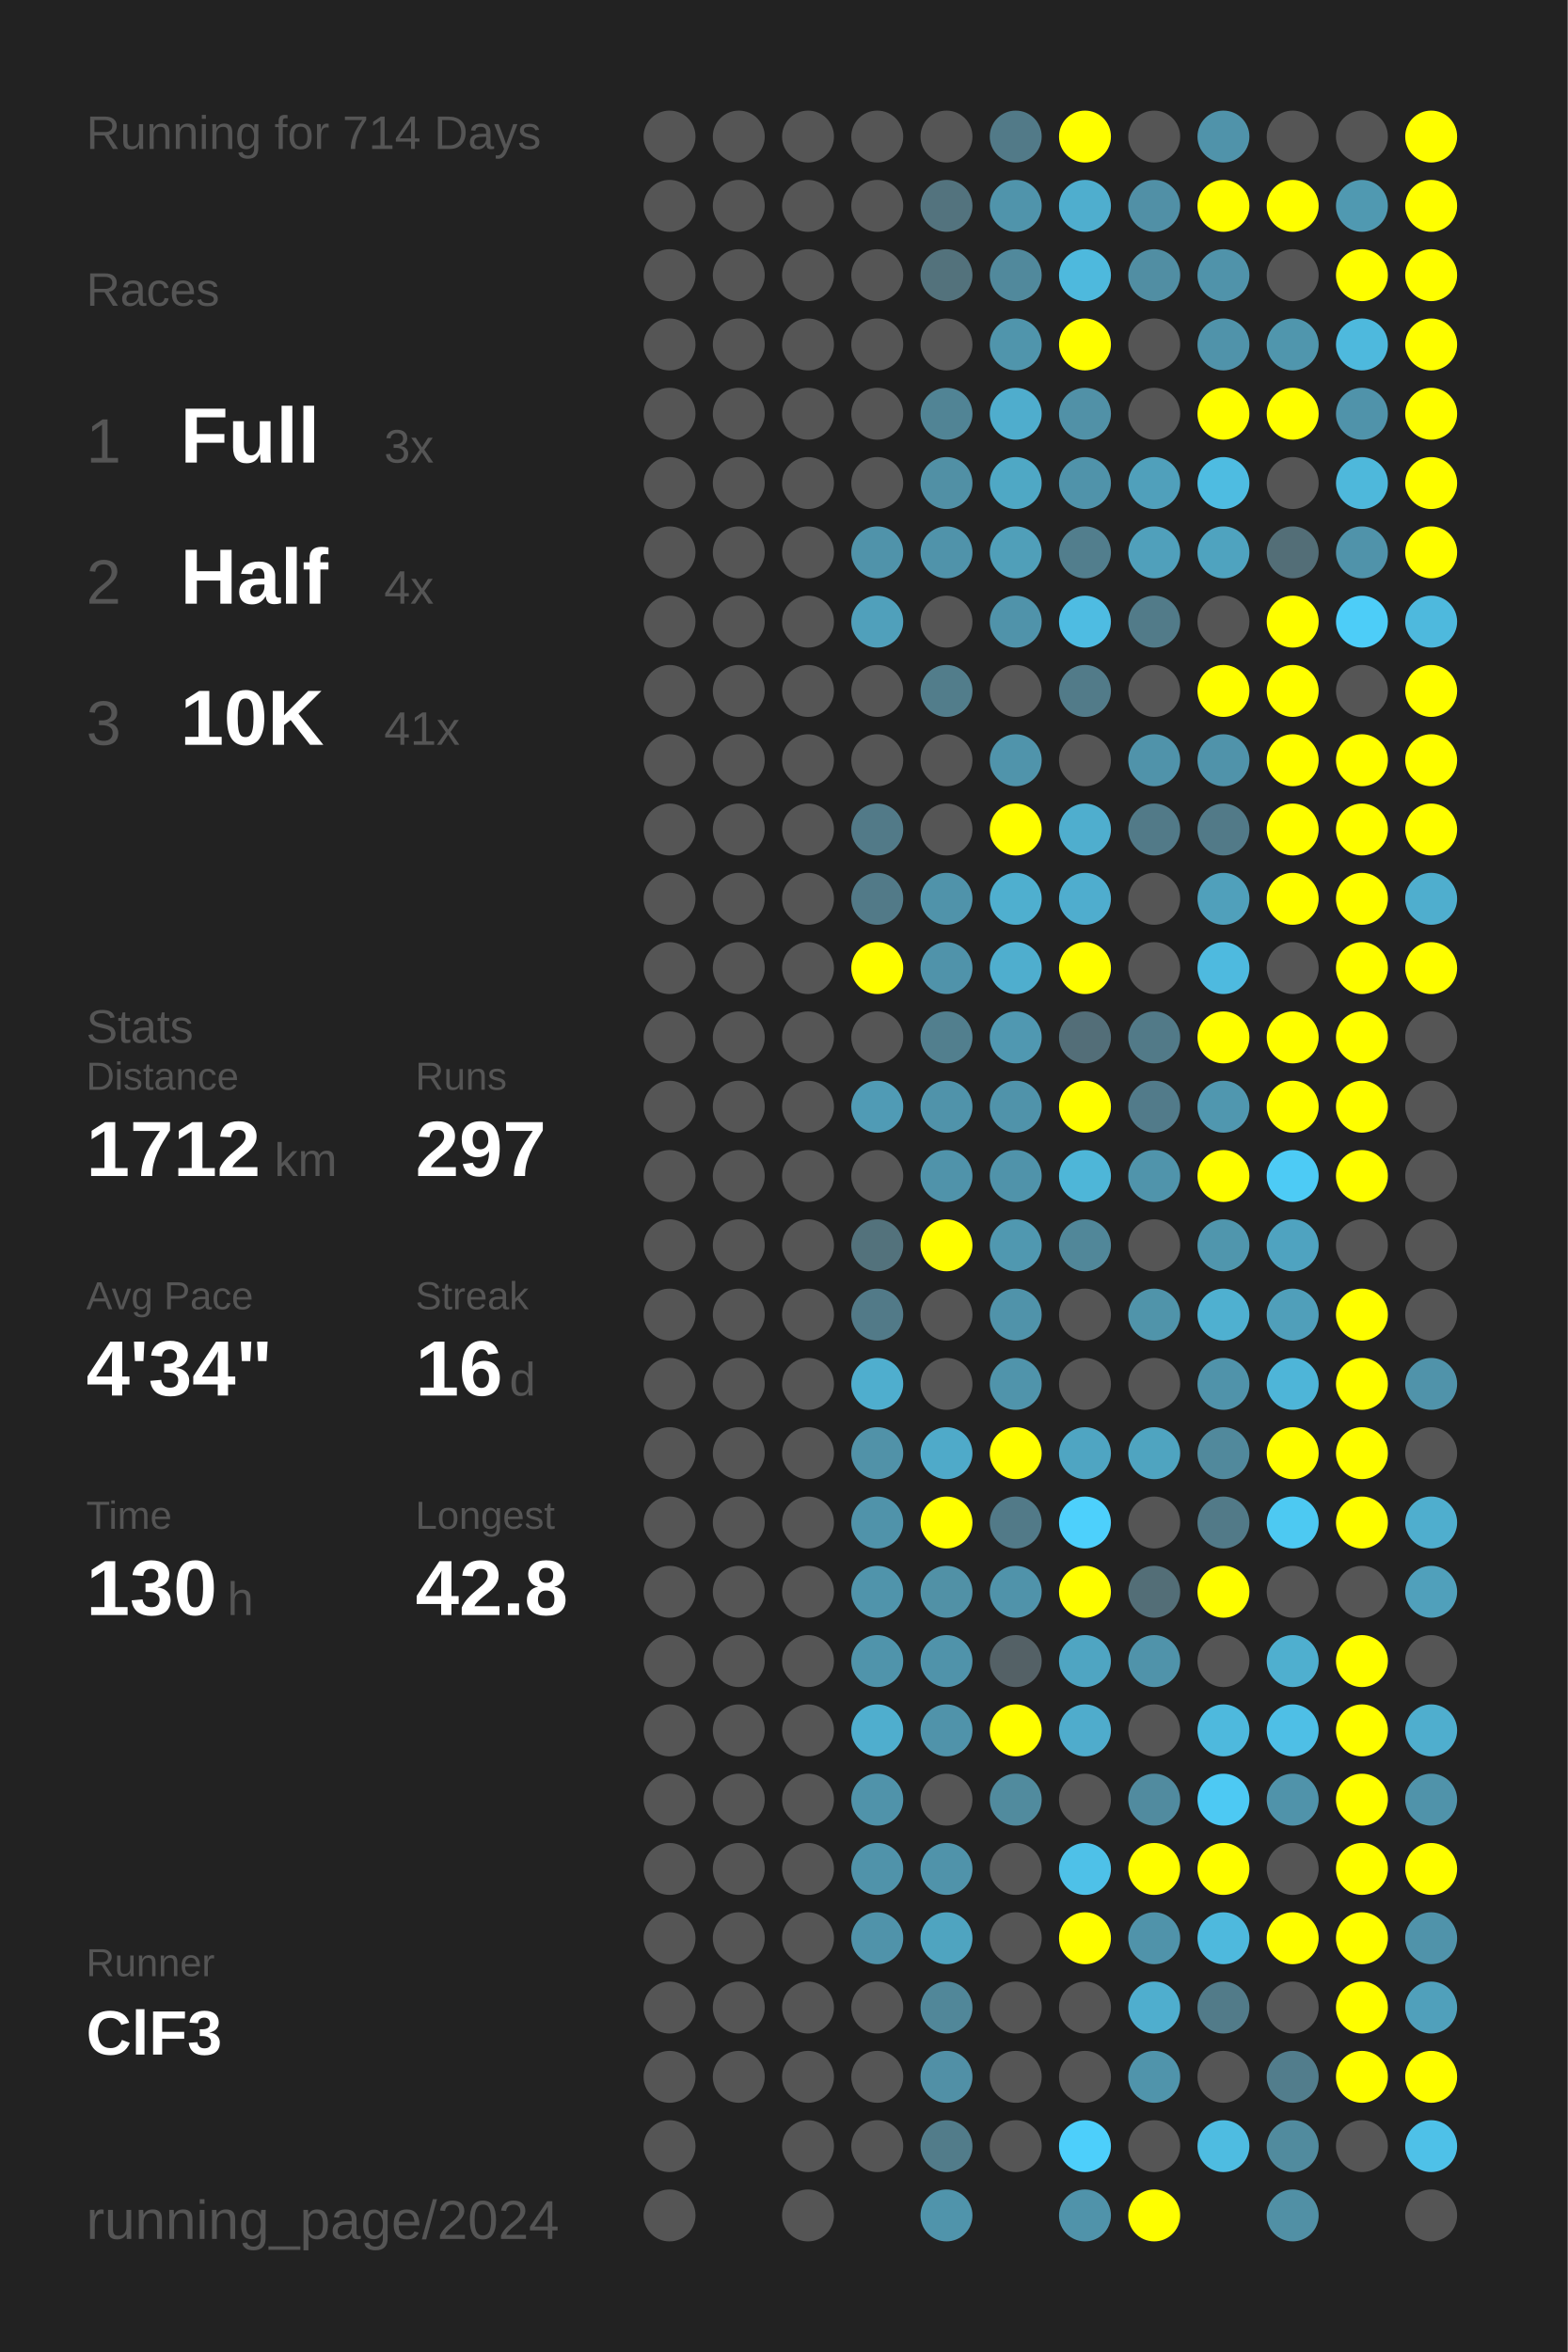
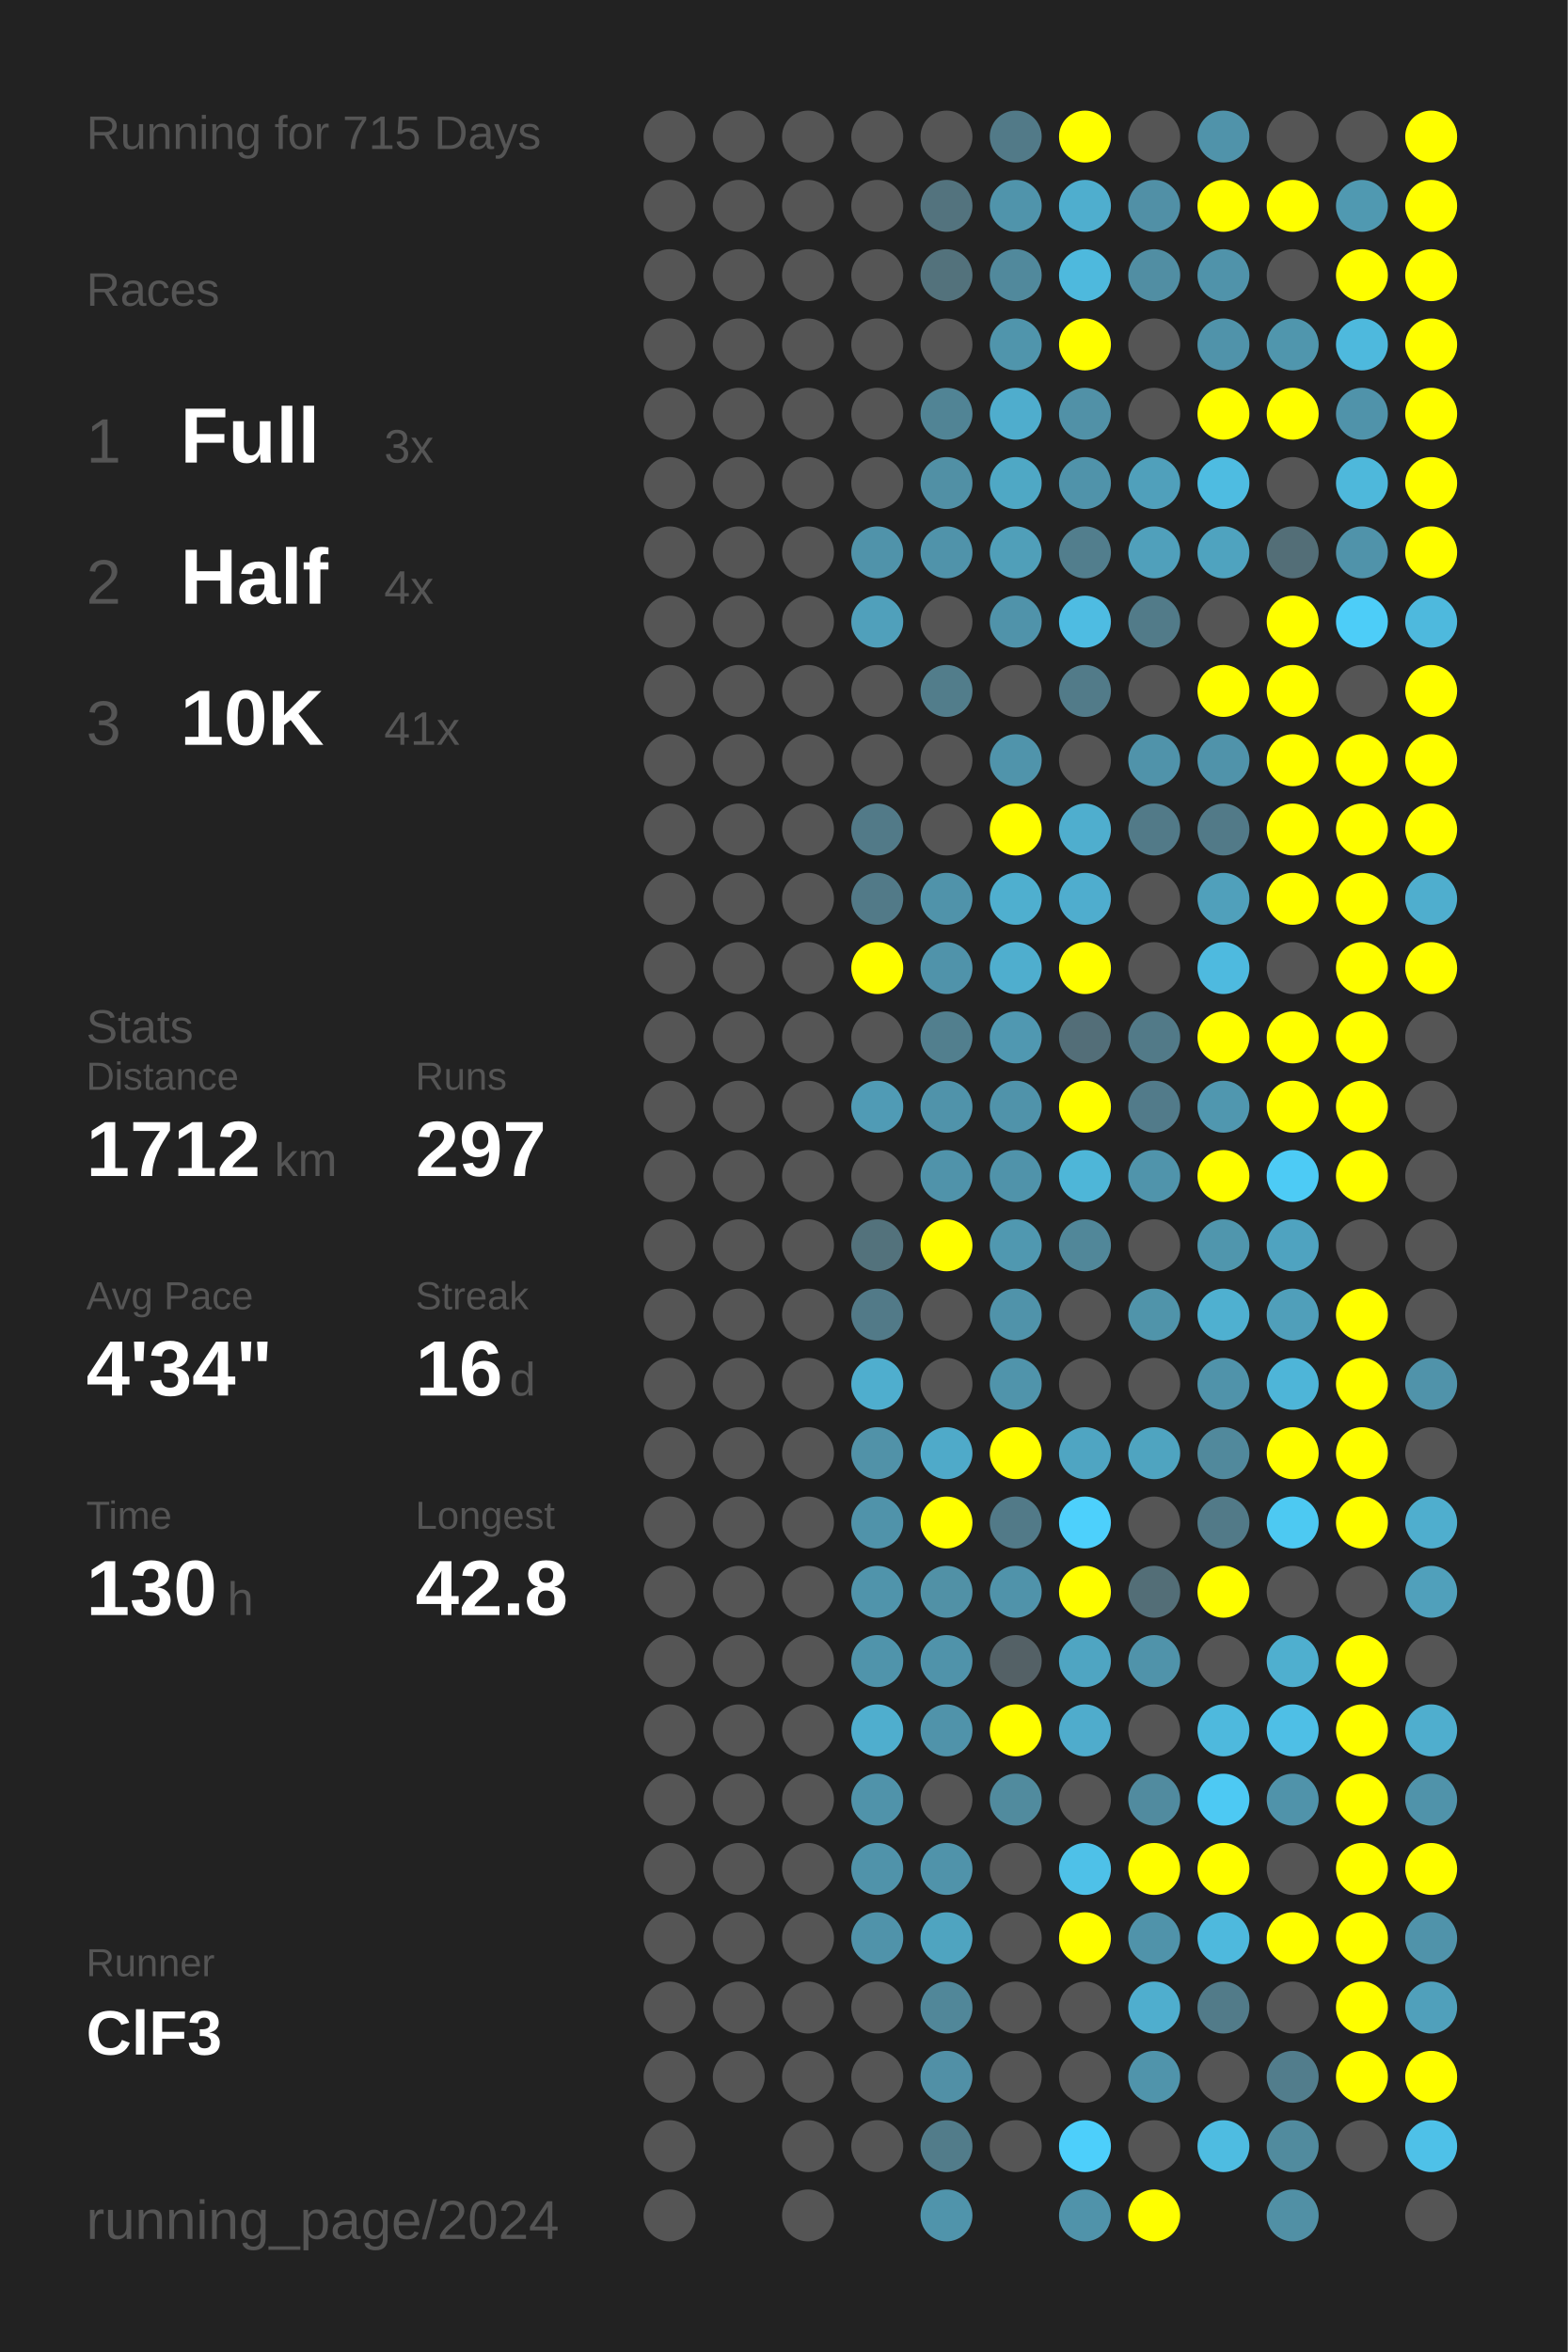
<svg xmlns="http://www.w3.org/2000/svg" baseProfile="full" height="300mm" version="1.1" viewBox="0,0,200,300" width="200mm">
  <defs />
  <rect fill="#222222" height="300" width="200" x="0" y="0" />
-   <text fill="#555555" style="font-size:6px; font-family:Arial;" x="11" y="19">Running for 714 Days</text>
+   <text fill="#555555" style="font-size:6px; font-family:Arial;" x="11" y="19">Running for 715 Days</text>
  <text fill="#555555" style="font-size:6px; font-family:Arial;" x="11" y="39">Races</text>
  <text fill="#555555" style="font-size:8px; font-family:Arial;" x="11" y="59">1</text>
  <text fill="#FFFFFF" style="font-size:10px; font-family:Arial; font-weight:bold;" x="23" y="59">Full</text>
  <text fill="#555555" style="font-size:6px; font-family:Arial;" x="49" y="59">3x</text>
  <text fill="#555555" style="font-size:8px; font-family:Arial;" x="11" y="77">2</text>
  <text fill="#FFFFFF" style="font-size:10px; font-family:Arial; font-weight:bold;" x="23" y="77">Half</text>
  <text fill="#555555" style="font-size:6px; font-family:Arial;" x="49" y="77">4x</text>
  <text fill="#555555" style="font-size:8px; font-family:Arial;" x="11" y="95">3</text>
  <text fill="#FFFFFF" style="font-size:10px; font-family:Arial; font-weight:bold;" x="23" y="95">10K</text>
  <text fill="#555555" style="font-size:6px; font-family:Arial;" x="49" y="95">41x</text>
  <text fill="#555555" style="font-size:6px; font-family:Arial;" x="11" y="133">Stats</text>
  <text fill="#555555" style="font-size:5px; font-family:Arial;" x="11" y="139">Distance</text>
  <text fill="#FFFFFF" style="font-size:10px; font-family:Arial; font-weight:bold;" x="11" y="150">1712</text>
  <text fill="#555555" style="font-size:6px; font-family:Arial;" x="35" y="150">km</text>
  <text fill="#555555" style="font-size:5px; font-family:Arial;" x="53" y="139">Runs</text>
  <text fill="#FFFFFF" style="font-size:10px; font-family:Arial; font-weight:bold;" x="53" y="150">297</text>
  <text fill="#555555" style="font-size:5px; font-family:Arial;" x="11" y="167">Avg Pace</text>
  <text fill="#FFFFFF" style="font-size:10px; font-family:Arial; font-weight:bold;" x="11" y="178">4'34"</text>
  <text fill="#555555" style="font-size:5px; font-family:Arial;" x="53" y="167">Streak</text>
  <text fill="#FFFFFF" style="font-size:10px; font-family:Arial; font-weight:bold;" x="53" y="178">16</text>
  <text fill="#555555" style="font-size:6px; font-family:Arial;" x="65" y="178">d</text>
  <text fill="#555555" style="font-size:5px; font-family:Arial;" x="11" y="195">Time</text>
  <text fill="#FFFFFF" style="font-size:10px; font-family:Arial; font-weight:bold;" x="11" y="206">130</text>
  <text fill="#555555" style="font-size:6px; font-family:Arial;" x="29" y="206">h</text>
  <text fill="#555555" style="font-size:5px; font-family:Arial;" x="53" y="195">Longest</text>
  <text fill="#FFFFFF" style="font-size:10px; font-family:Arial; font-weight:bold;" x="53" y="206">42.8</text>
  <text fill="#555555" style="font-size:5px; font-family:Arial;" x="11" y="252.065">Runner</text>
  <text fill="#FFFFFF" style="font-size:8px; font-family:Arial; font-weight:bold;" x="11" y="262.065">ClF3</text>
  <text fill="#555555" style="font-size:7px; font-family:Arial;" x="11" y="285.581">running_page/2024</text>
  <circle cx="85.417" cy="17.419" fill="#555555" r="3.312" />
  <circle cx="85.417" cy="26.258" fill="#555555" r="3.312" />
  <circle cx="85.417" cy="35.097" fill="#555555" r="3.312" />
  <circle cx="85.417" cy="43.935" fill="#555555" r="3.312" />
  <circle cx="85.417" cy="52.774" fill="#555555" r="3.312" />
  <circle cx="85.417" cy="61.613" fill="#555555" r="3.312" />
  <circle cx="85.417" cy="70.452" fill="#555555" r="3.312" />
  <circle cx="85.417" cy="79.29" fill="#555555" r="3.312" />
  <circle cx="85.417" cy="88.129" fill="#555555" r="3.312" />
  <circle cx="85.417" cy="96.968" fill="#555555" r="3.312" />
  <circle cx="85.417" cy="105.806" fill="#555555" r="3.312" />
  <circle cx="85.417" cy="114.645" fill="#555555" r="3.312" />
  <circle cx="85.417" cy="123.484" fill="#555555" r="3.312" />
  <circle cx="85.417" cy="132.323" fill="#555555" r="3.312" />
  <circle cx="85.417" cy="141.161" fill="#555555" r="3.312" />
  <circle cx="85.417" cy="150" fill="#555555" r="3.312" />
  <circle cx="85.417" cy="158.839" fill="#555555" r="3.312" />
  <circle cx="85.417" cy="167.677" fill="#555555" r="3.312" />
  <circle cx="85.417" cy="176.516" fill="#555555" r="3.312" />
  <circle cx="85.417" cy="185.355" fill="#555555" r="3.312" />
  <circle cx="85.417" cy="194.194" fill="#555555" r="3.312" />
  <circle cx="85.417" cy="203.032" fill="#555555" r="3.312" />
  <circle cx="85.417" cy="211.871" fill="#555555" r="3.312" />
  <circle cx="85.417" cy="220.71" fill="#555555" r="3.312" />
  <circle cx="85.417" cy="229.548" fill="#555555" r="3.312" />
  <circle cx="85.417" cy="238.387" fill="#555555" r="3.312" />
  <circle cx="85.417" cy="247.226" fill="#555555" r="3.312" />
  <circle cx="85.417" cy="256.065" fill="#555555" r="3.312" />
  <circle cx="85.417" cy="264.903" fill="#555555" r="3.312" />
  <circle cx="85.417" cy="273.742" fill="#555555" r="3.312" />
  <circle cx="85.417" cy="282.581" fill="#555555" r="3.312" />
  <circle cx="94.25" cy="17.419" fill="#555555" r="3.312" />
  <circle cx="94.25" cy="26.258" fill="#555555" r="3.312" />
  <circle cx="94.25" cy="35.097" fill="#555555" r="3.312" />
  <circle cx="94.25" cy="43.935" fill="#555555" r="3.312" />
  <circle cx="94.25" cy="52.774" fill="#555555" r="3.312" />
  <circle cx="94.25" cy="61.613" fill="#555555" r="3.312" />
  <circle cx="94.25" cy="70.452" fill="#555555" r="3.312" />
  <circle cx="94.25" cy="79.29" fill="#555555" r="3.312" />
  <circle cx="94.25" cy="88.129" fill="#555555" r="3.312" />
  <circle cx="94.25" cy="96.968" fill="#555555" r="3.312" />
  <circle cx="94.25" cy="105.806" fill="#555555" r="3.312" />
  <circle cx="94.25" cy="114.645" fill="#555555" r="3.312" />
  <circle cx="94.25" cy="123.484" fill="#555555" r="3.312" />
  <circle cx="94.25" cy="132.323" fill="#555555" r="3.312" />
  <circle cx="94.25" cy="141.161" fill="#555555" r="3.312" />
  <circle cx="94.25" cy="150" fill="#555555" r="3.312" />
  <circle cx="94.25" cy="158.839" fill="#555555" r="3.312" />
  <circle cx="94.25" cy="167.677" fill="#555555" r="3.312" />
  <circle cx="94.25" cy="176.516" fill="#555555" r="3.312" />
  <circle cx="94.25" cy="185.355" fill="#555555" r="3.312" />
  <circle cx="94.25" cy="194.194" fill="#555555" r="3.312" />
  <circle cx="94.25" cy="203.032" fill="#555555" r="3.312" />
  <circle cx="94.25" cy="211.871" fill="#555555" r="3.312" />
  <circle cx="94.25" cy="220.71" fill="#555555" r="3.312" />
  <circle cx="94.25" cy="229.548" fill="#555555" r="3.312" />
  <circle cx="94.25" cy="238.387" fill="#555555" r="3.312" />
  <circle cx="94.25" cy="247.226" fill="#555555" r="3.312" />
  <circle cx="94.25" cy="256.065" fill="#555555" r="3.312" />
  <circle cx="94.25" cy="264.903" fill="#555555" r="3.312" />
  <circle cx="103.083" cy="17.419" fill="#555555" r="3.312" />
  <circle cx="103.083" cy="26.258" fill="#555555" r="3.312" />
  <circle cx="103.083" cy="35.097" fill="#555555" r="3.312" />
  <circle cx="103.083" cy="43.935" fill="#555555" r="3.312" />
  <circle cx="103.083" cy="52.774" fill="#555555" r="3.312" />
  <circle cx="103.083" cy="61.613" fill="#555555" r="3.312" />
  <circle cx="103.083" cy="70.452" fill="#555555" r="3.312" />
  <circle cx="103.083" cy="79.29" fill="#555555" r="3.312" />
  <circle cx="103.083" cy="88.129" fill="#555555" r="3.312" />
  <circle cx="103.083" cy="96.968" fill="#555555" r="3.312" />
  <circle cx="103.083" cy="105.806" fill="#555555" r="3.312" />
  <circle cx="103.083" cy="114.645" fill="#555555" r="3.312" />
  <circle cx="103.083" cy="123.484" fill="#555555" r="3.312" />
  <circle cx="103.083" cy="132.323" fill="#555555" r="3.312" />
  <circle cx="103.083" cy="141.161" fill="#555555" r="3.312" />
  <circle cx="103.083" cy="150" fill="#555555" r="3.312" />
  <circle cx="103.083" cy="158.839" fill="#555555" r="3.312" />
  <circle cx="103.083" cy="167.677" fill="#555555" r="3.312" />
  <circle cx="103.083" cy="176.516" fill="#555555" r="3.312" />
  <circle cx="103.083" cy="185.355" fill="#555555" r="3.312" />
  <circle cx="103.083" cy="194.194" fill="#555555" r="3.312" />
  <circle cx="103.083" cy="203.032" fill="#555555" r="3.312" />
  <circle cx="103.083" cy="211.871" fill="#555555" r="3.312" />
  <circle cx="103.083" cy="220.71" fill="#555555" r="3.312" />
  <circle cx="103.083" cy="229.548" fill="#555555" r="3.312" />
  <circle cx="103.083" cy="238.387" fill="#555555" r="3.312" />
  <circle cx="103.083" cy="247.226" fill="#555555" r="3.312" />
  <circle cx="103.083" cy="256.065" fill="#555555" r="3.312" />
  <circle cx="103.083" cy="264.903" fill="#555555" r="3.312" />
  <circle cx="103.083" cy="273.742" fill="#555555" r="3.312" />
  <circle cx="103.083" cy="282.581" fill="#555555" r="3.312" />
  <circle cx="111.917" cy="17.419" fill="#555555" r="3.312" />
  <circle cx="111.917" cy="26.258" fill="#555555" r="3.312" />
  <circle cx="111.917" cy="35.097" fill="#555555" r="3.312" />
  <circle cx="111.917" cy="43.935" fill="#555555" r="3.312" />
  <circle cx="111.917" cy="52.774" fill="#555555" r="3.312" />
  <circle cx="111.917" cy="61.613" fill="#555555" r="3.312" />
  <circle cx="111.917" cy="70.452" fill="#5093aa" r="3.312" />
  <circle cx="111.917" cy="79.29" fill="#50a0bb" r="3.312" />
  <circle cx="111.917" cy="88.129" fill="#555555" r="3.312" />
  <circle cx="111.917" cy="96.968" fill="#555555" r="3.312" />
  <circle cx="111.917" cy="105.806" fill="#527a88" r="3.312" />
  <circle cx="111.917" cy="114.645" fill="#527a88" r="3.312" />
  <circle cx="111.917" cy="123.484" fill="#FFFF00" r="3.312" />
  <circle cx="111.917" cy="132.323" fill="#555555" r="3.312" />
  <circle cx="111.917" cy="141.161" fill="#509bb5" r="3.312" />
  <circle cx="111.917" cy="150" fill="#555555" r="3.312" />
  <circle cx="111.917" cy="158.839" fill="#53727c" r="3.312" />
  <circle cx="111.917" cy="167.677" fill="#527a88" r="3.312" />
  <circle cx="111.917" cy="176.516" fill="#4faece" r="3.312" />
  <circle cx="111.917" cy="185.355" fill="#5192a8" r="3.312" />
  <circle cx="111.917" cy="194.194" fill="#5093aa" r="3.312" />
  <circle cx="111.917" cy="203.032" fill="#5094ab" r="3.312" />
  <circle cx="111.917" cy="211.871" fill="#5094ab" r="3.312" />
  <circle cx="111.917" cy="220.71" fill="#4faece" r="3.312" />
  <circle cx="111.917" cy="229.548" fill="#5093aa" r="3.312" />
  <circle cx="111.917" cy="238.387" fill="#5093aa" r="3.312" />
  <circle cx="111.917" cy="247.226" fill="#5093aa" r="3.312" />
  <circle cx="111.917" cy="256.065" fill="#555555" r="3.312" />
  <circle cx="111.917" cy="264.903" fill="#555555" r="3.312" />
  <circle cx="111.917" cy="273.742" fill="#555555" r="3.312" />
  <circle cx="120.75" cy="17.419" fill="#555555" r="3.312" />
  <circle cx="120.75" cy="26.258" fill="#53737e" r="3.312" />
  <circle cx="120.75" cy="35.097" fill="#53727c" r="3.312" />
  <circle cx="120.75" cy="43.935" fill="#555555" r="3.312" />
  <circle cx="120.75" cy="52.774" fill="#518495" r="3.312" />
  <circle cx="120.75" cy="61.613" fill="#5190a5" r="3.312" />
  <circle cx="120.75" cy="70.452" fill="#5093aa" r="3.312" />
  <circle cx="120.75" cy="79.29" fill="#555555" r="3.312" />
  <circle cx="120.75" cy="88.129" fill="#527d8b" r="3.312" />
  <circle cx="120.75" cy="96.968" fill="#555555" r="3.312" />
  <circle cx="120.75" cy="105.806" fill="#555555" r="3.312" />
  <circle cx="120.75" cy="114.645" fill="#5093aa" r="3.312" />
  <circle cx="120.75" cy="123.484" fill="#5093aa" r="3.312" />
  <circle cx="120.75" cy="132.323" fill="#527f8e" r="3.312" />
  <circle cx="120.75" cy="141.161" fill="#5093aa" r="3.312" />
  <circle cx="120.75" cy="150" fill="#5093aa" r="3.312" />
  <circle cx="120.75" cy="158.839" fill="#FFFF00" r="3.312" />
  <circle cx="120.75" cy="167.677" fill="#555555" r="3.312" />
  <circle cx="120.75" cy="176.516" fill="#555555" r="3.312" />
  <circle cx="120.75" cy="185.355" fill="#4faac9" r="3.312" />
  <circle cx="120.75" cy="194.194" fill="#FFFF00" r="3.312" />
  <circle cx="120.75" cy="203.032" fill="#5191a6" r="3.312" />
  <circle cx="120.75" cy="211.871" fill="#5093aa" r="3.312" />
  <circle cx="120.75" cy="220.71" fill="#5093aa" r="3.312" />
  <circle cx="120.75" cy="229.548" fill="#555555" r="3.312" />
  <circle cx="120.75" cy="238.387" fill="#5093aa" r="3.312" />
  <circle cx="120.75" cy="247.226" fill="#4fa4c0" r="3.312" />
  <circle cx="120.75" cy="256.065" fill="#518799" r="3.312" />
  <circle cx="120.75" cy="264.903" fill="#5190a6" r="3.312" />
  <circle cx="120.75" cy="273.742" fill="#527c8a" r="3.312" />
  <circle cx="120.75" cy="282.581" fill="#5094ab" r="3.312" />
  <circle cx="129.583" cy="17.419" fill="#527a88" r="3.312" />
  <circle cx="129.583" cy="26.258" fill="#5094ab" r="3.312" />
  <circle cx="129.583" cy="35.097" fill="#51899c" r="3.312" />
  <circle cx="129.583" cy="43.935" fill="#5095ac" r="3.312" />
  <circle cx="129.583" cy="52.774" fill="#4fadcd" r="3.312" />
  <circle cx="129.583" cy="61.613" fill="#4fa8c5" r="3.312" />
  <circle cx="129.583" cy="70.452" fill="#509fb9" r="3.312" />
  <circle cx="129.583" cy="79.29" fill="#5093aa" r="3.312" />
  <circle cx="129.583" cy="88.129" fill="#555555" r="3.312" />
  <circle cx="129.583" cy="96.968" fill="#5094ab" r="3.312" />
  <circle cx="129.583" cy="105.806" fill="#FFFF00" r="3.312" />
  <circle cx="129.583" cy="114.645" fill="#4fafcf" r="3.312" />
  <circle cx="129.583" cy="123.484" fill="#4faece" r="3.312" />
  <circle cx="129.583" cy="132.323" fill="#5098b1" r="3.312" />
  <circle cx="129.583" cy="141.161" fill="#5093aa" r="3.312" />
  <circle cx="129.583" cy="150" fill="#5093aa" r="3.312" />
  <circle cx="129.583" cy="158.839" fill="#5098b0" r="3.312" />
  <circle cx="129.583" cy="167.677" fill="#5093aa" r="3.312" />
  <circle cx="129.583" cy="176.516" fill="#5094ab" r="3.312" />
  <circle cx="129.583" cy="185.355" fill="#FFFF00" r="3.312" />
  <circle cx="129.583" cy="194.194" fill="#527a88" r="3.312" />
  <circle cx="129.583" cy="203.032" fill="#5093aa" r="3.312" />
  <circle cx="129.583" cy="211.871" fill="#546166" r="3.312" />
  <circle cx="129.583" cy="220.71" fill="#FFFF00" r="3.312" />
  <circle cx="129.583" cy="229.548" fill="#518b9e" r="3.312" />
  <circle cx="129.583" cy="238.387" fill="#555555" r="3.312" />
  <circle cx="129.583" cy="247.226" fill="#555555" r="3.312" />
  <circle cx="129.583" cy="256.065" fill="#555555" r="3.312" />
  <circle cx="129.583" cy="264.903" fill="#555555" r="3.312" />
  <circle cx="129.583" cy="273.742" fill="#555555" r="3.312" />
  <circle cx="138.417" cy="17.419" fill="#FFFF00" r="3.312" />
  <circle cx="138.417" cy="26.258" fill="#4faece" r="3.312" />
  <circle cx="138.417" cy="35.097" fill="#4eb9dd" r="3.312" />
  <circle cx="138.417" cy="43.935" fill="#FFFF00" r="3.312" />
  <circle cx="138.417" cy="52.774" fill="#5191a7" r="3.312" />
  <circle cx="138.417" cy="61.613" fill="#5093aa" r="3.312" />
  <circle cx="138.417" cy="70.452" fill="#527e8d" r="3.312" />
  <circle cx="138.417" cy="79.29" fill="#4ebce2" r="3.312" />
  <circle cx="138.417" cy="88.129" fill="#527b89" r="3.312" />
  <circle cx="138.417" cy="96.968" fill="#555555" r="3.312" />
  <circle cx="138.417" cy="105.806" fill="#4faece" r="3.312" />
  <circle cx="138.417" cy="114.645" fill="#4fadce" r="3.312" />
  <circle cx="138.417" cy="123.484" fill="#FFFF00" r="3.312" />
  <circle cx="138.417" cy="132.323" fill="#536e78" r="3.312" />
  <circle cx="138.417" cy="141.161" fill="#FFFF00" r="3.312" />
  <circle cx="138.417" cy="150" fill="#4eb6d8" r="3.312" />
  <circle cx="138.417" cy="158.839" fill="#518799" r="3.312" />
  <circle cx="138.417" cy="167.677" fill="#555555" r="3.312" />
  <circle cx="138.417" cy="176.516" fill="#555555" r="3.312" />
  <circle cx="138.417" cy="185.355" fill="#4fa5c2" r="3.312" />
  <circle cx="138.417" cy="194.194" fill="#4dd0fc" r="3.312" />
  <circle cx="138.417" cy="203.032" fill="#FFFF00" r="3.312" />
  <circle cx="138.417" cy="211.871" fill="#4fa5c2" r="3.312" />
  <circle cx="138.417" cy="220.71" fill="#4faccc" r="3.312" />
  <circle cx="138.417" cy="229.548" fill="#555555" r="3.312" />
  <circle cx="138.417" cy="238.387" fill="#4ec1e8" r="3.312" />
  <circle cx="138.417" cy="247.226" fill="#FFFF00" r="3.312" />
  <circle cx="138.417" cy="256.065" fill="#555555" r="3.312" />
  <circle cx="138.417" cy="264.903" fill="#555555" r="3.312" />
  <circle cx="138.417" cy="273.742" fill="#4dcffb" r="3.312" />
  <circle cx="138.417" cy="282.581" fill="#5093aa" r="3.312" />
  <circle cx="147.25" cy="17.419" fill="#555555" r="3.312" />
  <circle cx="147.25" cy="26.258" fill="#5190a6" r="3.312" />
  <circle cx="147.25" cy="35.097" fill="#518ea3" r="3.312" />
  <circle cx="147.25" cy="43.935" fill="#555555" r="3.312" />
  <circle cx="147.25" cy="52.774" fill="#555555" r="3.312" />
  <circle cx="147.25" cy="61.613" fill="#50a0bb" r="3.312" />
  <circle cx="147.25" cy="70.452" fill="#50a0bb" r="3.312" />
  <circle cx="147.25" cy="79.29" fill="#527b89" r="3.312" />
  <circle cx="147.25" cy="88.129" fill="#555555" r="3.312" />
  <circle cx="147.25" cy="96.968" fill="#5093aa" r="3.312" />
  <circle cx="147.25" cy="105.806" fill="#527a88" r="3.312" />
  <circle cx="147.25" cy="114.645" fill="#555555" r="3.312" />
  <circle cx="147.25" cy="123.484" fill="#555555" r="3.312" />
  <circle cx="147.25" cy="132.323" fill="#527a88" r="3.312" />
  <circle cx="147.25" cy="141.161" fill="#527b8a" r="3.312" />
  <circle cx="147.25" cy="150" fill="#5094ab" r="3.312" />
  <circle cx="147.25" cy="158.839" fill="#555555" r="3.312" />
  <circle cx="147.25" cy="167.677" fill="#5094aa" r="3.312" />
  <circle cx="147.25" cy="176.516" fill="#555555" r="3.312" />
  <circle cx="147.25" cy="185.355" fill="#4fa4c0" r="3.312" />
  <circle cx="147.25" cy="194.194" fill="#555555" r="3.312" />
  <circle cx="147.25" cy="203.032" fill="#536e77" r="3.312" />
  <circle cx="147.25" cy="211.871" fill="#5093aa" r="3.312" />
  <circle cx="147.25" cy="220.71" fill="#555555" r="3.312" />
  <circle cx="147.25" cy="229.548" fill="#518b9f" r="3.312" />
  <circle cx="147.25" cy="238.387" fill="#FFFF00" r="3.312" />
  <circle cx="147.25" cy="247.226" fill="#5093aa" r="3.312" />
  <circle cx="147.25" cy="256.065" fill="#4faece" r="3.312" />
  <circle cx="147.25" cy="264.903" fill="#5094ab" r="3.312" />
  <circle cx="147.25" cy="273.742" fill="#555555" r="3.312" />
  <circle cx="147.25" cy="282.581" fill="#FFFF00" r="3.312" />
  <circle cx="156.083" cy="17.419" fill="#5093aa" r="3.312" />
  <circle cx="156.083" cy="26.258" fill="#FFFF00" r="3.312" />
  <circle cx="156.083" cy="35.097" fill="#5093aa" r="3.312" />
  <circle cx="156.083" cy="43.935" fill="#5093aa" r="3.312" />
  <circle cx="156.083" cy="52.774" fill="#FFFF00" r="3.312" />
  <circle cx="156.083" cy="61.613" fill="#4ebce1" r="3.312" />
  <circle cx="156.083" cy="70.452" fill="#4fa3bf" r="3.312" />
  <circle cx="156.083" cy="79.29" fill="#555555" r="3.312" />
  <circle cx="156.083" cy="88.129" fill="#FFFF00" r="3.312" />
  <circle cx="156.083" cy="96.968" fill="#5093aa" r="3.312" />
  <circle cx="156.083" cy="105.806" fill="#527a88" r="3.312" />
  <circle cx="156.083" cy="114.645" fill="#50a0bb" r="3.312" />
  <circle cx="156.083" cy="123.484" fill="#4ebadf" r="3.312" />
  <circle cx="156.083" cy="132.323" fill="#FFFF00" r="3.312" />
  <circle cx="156.083" cy="141.161" fill="#5097af" r="3.312" />
  <circle cx="156.083" cy="150" fill="#FFFF00" r="3.312" />
  <circle cx="156.083" cy="158.839" fill="#5096ad" r="3.312" />
  <circle cx="156.083" cy="167.677" fill="#4fb0d0" r="3.312" />
  <circle cx="156.083" cy="176.516" fill="#5093aa" r="3.312" />
  <circle cx="156.083" cy="185.355" fill="#51899c" r="3.312" />
  <circle cx="156.083" cy="194.194" fill="#527a88" r="3.312" />
  <circle cx="156.083" cy="203.032" fill="#FFFF00" r="3.312" />
  <circle cx="156.083" cy="211.871" fill="#555555" r="3.312" />
  <circle cx="156.083" cy="220.71" fill="#4eb9dd" r="3.312" />
  <circle cx="156.083" cy="229.548" fill="#4dc9f3" r="3.312" />
  <circle cx="156.083" cy="238.387" fill="#FFFF00" r="3.312" />
  <circle cx="156.083" cy="247.226" fill="#4eb9dd" r="3.312" />
  <circle cx="156.083" cy="256.065" fill="#527b89" r="3.312" />
  <circle cx="156.083" cy="264.903" fill="#555555" r="3.312" />
  <circle cx="156.083" cy="273.742" fill="#4ebce1" r="3.312" />
  <circle cx="164.917" cy="17.419" fill="#555555" r="3.312" />
  <circle cx="164.917" cy="26.258" fill="#FFFF00" r="3.312" />
  <circle cx="164.917" cy="35.097" fill="#555555" r="3.312" />
  <circle cx="164.917" cy="43.935" fill="#5096ad" r="3.312" />
  <circle cx="164.917" cy="52.774" fill="#FFFF00" r="3.312" />
  <circle cx="164.917" cy="61.613" fill="#555555" r="3.312" />
  <circle cx="164.917" cy="70.452" fill="#536e77" r="3.312" />
  <circle cx="164.917" cy="79.29" fill="#FFFF00" r="3.312" />
  <circle cx="164.917" cy="88.129" fill="#FFFF00" r="3.312" />
  <circle cx="164.917" cy="96.968" fill="#FFFF00" r="3.312" />
  <circle cx="164.917" cy="105.806" fill="#FFFF00" r="3.312" />
  <circle cx="164.917" cy="114.645" fill="#FFFF00" r="3.312" />
  <circle cx="164.917" cy="123.484" fill="#555555" r="3.312" />
  <circle cx="164.917" cy="132.323" fill="#FFFF00" r="3.312" />
  <circle cx="164.917" cy="141.161" fill="#FFFF00" r="3.312" />
  <circle cx="164.917" cy="150" fill="#4dcbf5" r="3.312" />
  <circle cx="164.917" cy="158.839" fill="#4fa3c0" r="3.312" />
  <circle cx="164.917" cy="167.677" fill="#509fba" r="3.312" />
  <circle cx="164.917" cy="176.516" fill="#4eb5d8" r="3.312" />
  <circle cx="164.917" cy="185.355" fill="#FFFF00" r="3.312" />
  <circle cx="164.917" cy="194.194" fill="#4dc9f2" r="3.312" />
  <circle cx="164.917" cy="203.032" fill="#555555" r="3.312" />
  <circle cx="164.917" cy="211.871" fill="#4fafcf" r="3.312" />
  <circle cx="164.917" cy="220.71" fill="#4ebfe6" r="3.312" />
  <circle cx="164.917" cy="229.548" fill="#5093aa" r="3.312" />
  <circle cx="164.917" cy="238.387" fill="#555555" r="3.312" />
  <circle cx="164.917" cy="247.226" fill="#FFFF00" r="3.312" />
  <circle cx="164.917" cy="256.065" fill="#555555" r="3.312" />
  <circle cx="164.917" cy="264.903" fill="#527d8c" r="3.312" />
  <circle cx="164.917" cy="273.742" fill="#518b9e" r="3.312" />
  <circle cx="164.917" cy="282.581" fill="#5190a5" r="3.312" />
  <circle cx="173.75" cy="17.419" fill="#555555" r="3.312" />
  <circle cx="173.75" cy="26.258" fill="#5099b1" r="3.312" />
  <circle cx="173.75" cy="35.097" fill="#FFFF00" r="3.312" />
  <circle cx="173.75" cy="43.935" fill="#4eb9dd" r="3.312" />
  <circle cx="173.75" cy="52.774" fill="#5093aa" r="3.312" />
  <circle cx="173.75" cy="61.613" fill="#4eb8db" r="3.312" />
  <circle cx="173.75" cy="70.452" fill="#5093aa" r="3.312" />
  <circle cx="173.75" cy="79.29" fill="#4dcdf8" r="3.312" />
  <circle cx="173.75" cy="88.129" fill="#555555" r="3.312" />
  <circle cx="173.75" cy="96.968" fill="#FFFF00" r="3.312" />
  <circle cx="173.75" cy="105.806" fill="#FFFF00" r="3.312" />
  <circle cx="173.75" cy="114.645" fill="#FFFF00" r="3.312" />
  <circle cx="173.75" cy="123.484" fill="#FFFF00" r="3.312" />
  <circle cx="173.75" cy="132.323" fill="#FFFF00" r="3.312" />
  <circle cx="173.75" cy="141.161" fill="#FFFF00" r="3.312" />
  <circle cx="173.75" cy="150" fill="#FFFF00" r="3.312" />
  <circle cx="173.75" cy="158.839" fill="#555555" r="3.312" />
  <circle cx="173.75" cy="167.677" fill="#FFFF00" r="3.312" />
  <circle cx="173.75" cy="176.516" fill="#FFFF00" r="3.312" />
  <circle cx="173.75" cy="185.355" fill="#FFFF00" r="3.312" />
  <circle cx="173.75" cy="194.194" fill="#FFFF00" r="3.312" />
  <circle cx="173.75" cy="203.032" fill="#555555" r="3.312" />
  <circle cx="173.75" cy="211.871" fill="#FFFF00" r="3.312" />
  <circle cx="173.75" cy="220.71" fill="#FFFF00" r="3.312" />
  <circle cx="173.75" cy="229.548" fill="#FFFF00" r="3.312" />
  <circle cx="173.75" cy="238.387" fill="#FFFF00" r="3.312" />
  <circle cx="173.75" cy="247.226" fill="#FFFF00" r="3.312" />
  <circle cx="173.75" cy="256.065" fill="#FFFF00" r="3.312" />
  <circle cx="173.75" cy="264.903" fill="#FFFF00" r="3.312" />
  <circle cx="173.75" cy="273.742" fill="#555555" r="3.312" />
  <circle cx="182.583" cy="17.419" fill="#FFFF00" r="3.312" />
  <circle cx="182.583" cy="26.258" fill="#FFFF00" r="3.312" />
  <circle cx="182.583" cy="35.097" fill="#FFFF00" r="3.312" />
  <circle cx="182.583" cy="43.935" fill="#FFFF00" r="3.312" />
  <circle cx="182.583" cy="52.774" fill="#FFFF00" r="3.312" />
  <circle cx="182.583" cy="61.613" fill="#FFFF00" r="3.312" />
  <circle cx="182.583" cy="70.452" fill="#FFFF00" r="3.312" />
  <circle cx="182.583" cy="79.29" fill="#4eb9dd" r="3.312" />
  <circle cx="182.583" cy="88.129" fill="#FFFF00" r="3.312" />
  <circle cx="182.583" cy="96.968" fill="#FFFF00" r="3.312" />
  <circle cx="182.583" cy="105.806" fill="#FFFF00" r="3.312" />
  <circle cx="182.583" cy="114.645" fill="#4faece" r="3.312" />
  <circle cx="182.583" cy="123.484" fill="#FFFF00" r="3.312" />
  <circle cx="182.583" cy="132.323" fill="#555555" r="3.312" />
  <circle cx="182.583" cy="141.161" fill="#555555" r="3.312" />
  <circle cx="182.583" cy="150" fill="#555555" r="3.312" />
  <circle cx="182.583" cy="158.839" fill="#555555" r="3.312" />
  <circle cx="182.583" cy="167.677" fill="#555555" r="3.312" />
  <circle cx="182.583" cy="176.516" fill="#5093aa" r="3.312" />
  <circle cx="182.583" cy="185.355" fill="#555555" r="3.312" />
  <circle cx="182.583" cy="194.194" fill="#4faece" r="3.312" />
  <circle cx="182.583" cy="203.032" fill="#50a0bb" r="3.312" />
  <circle cx="182.583" cy="211.871" fill="#555555" r="3.312" />
  <circle cx="182.583" cy="220.71" fill="#4faece" r="3.312" />
  <circle cx="182.583" cy="229.548" fill="#5093aa" r="3.312" />
  <circle cx="182.583" cy="238.387" fill="#FFFF00" r="3.312" />
  <circle cx="182.583" cy="247.226" fill="#5093aa" r="3.312" />
  <circle cx="182.583" cy="256.065" fill="#50a0bb" r="3.312" />
  <circle cx="182.583" cy="264.903" fill="#FFFF00" r="3.312" />
  <circle cx="182.583" cy="273.742" fill="#4ec1e8" r="3.312" />
  <circle cx="182.583" cy="282.581" fill="#555555" r="3.312" />
</svg>
